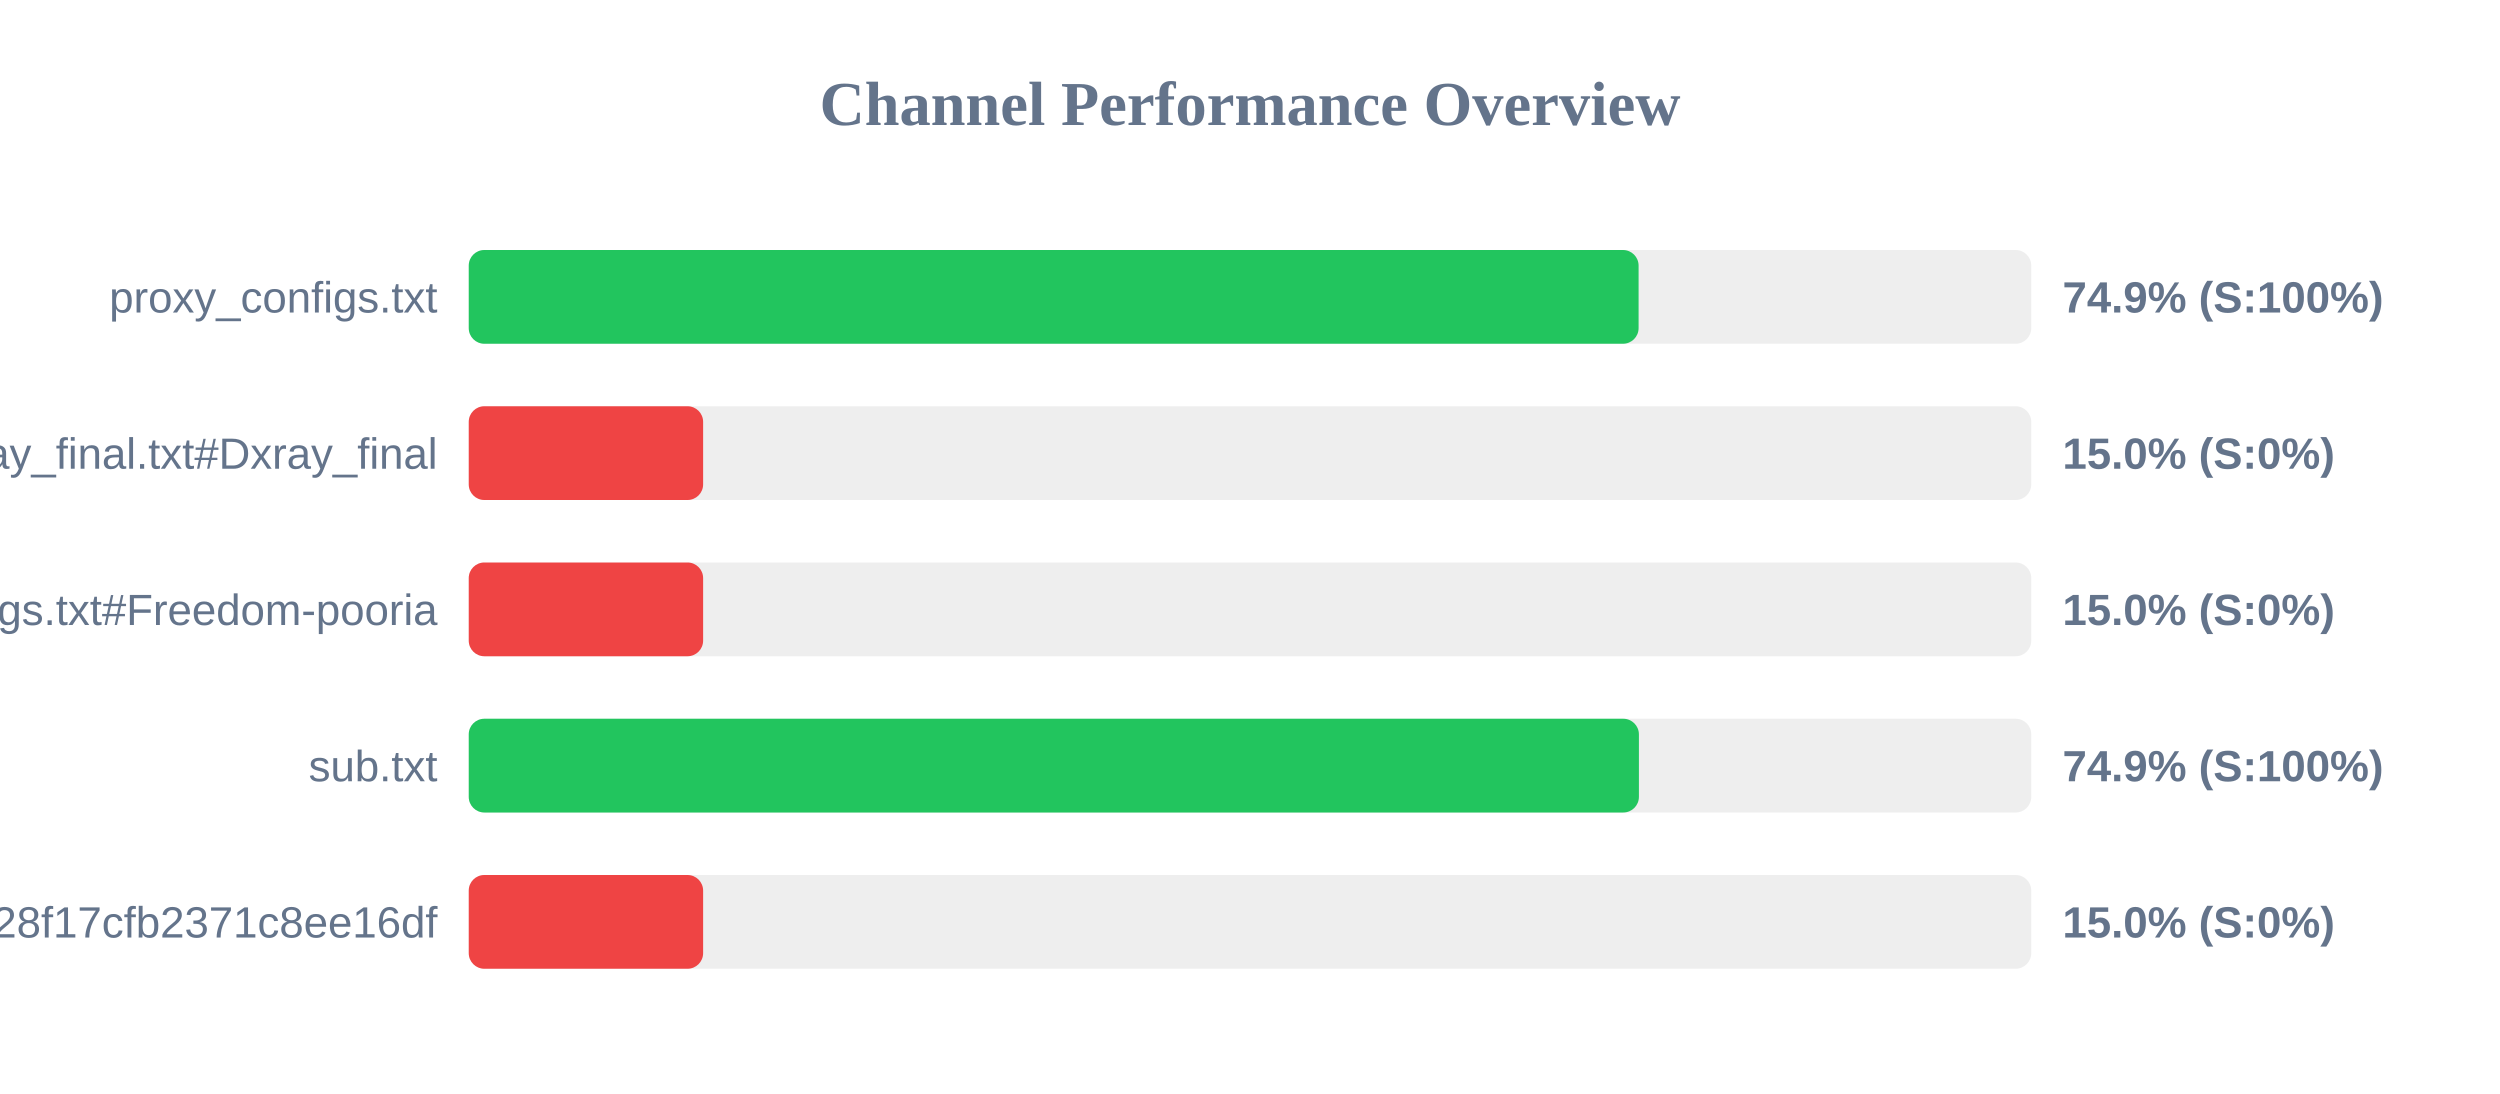
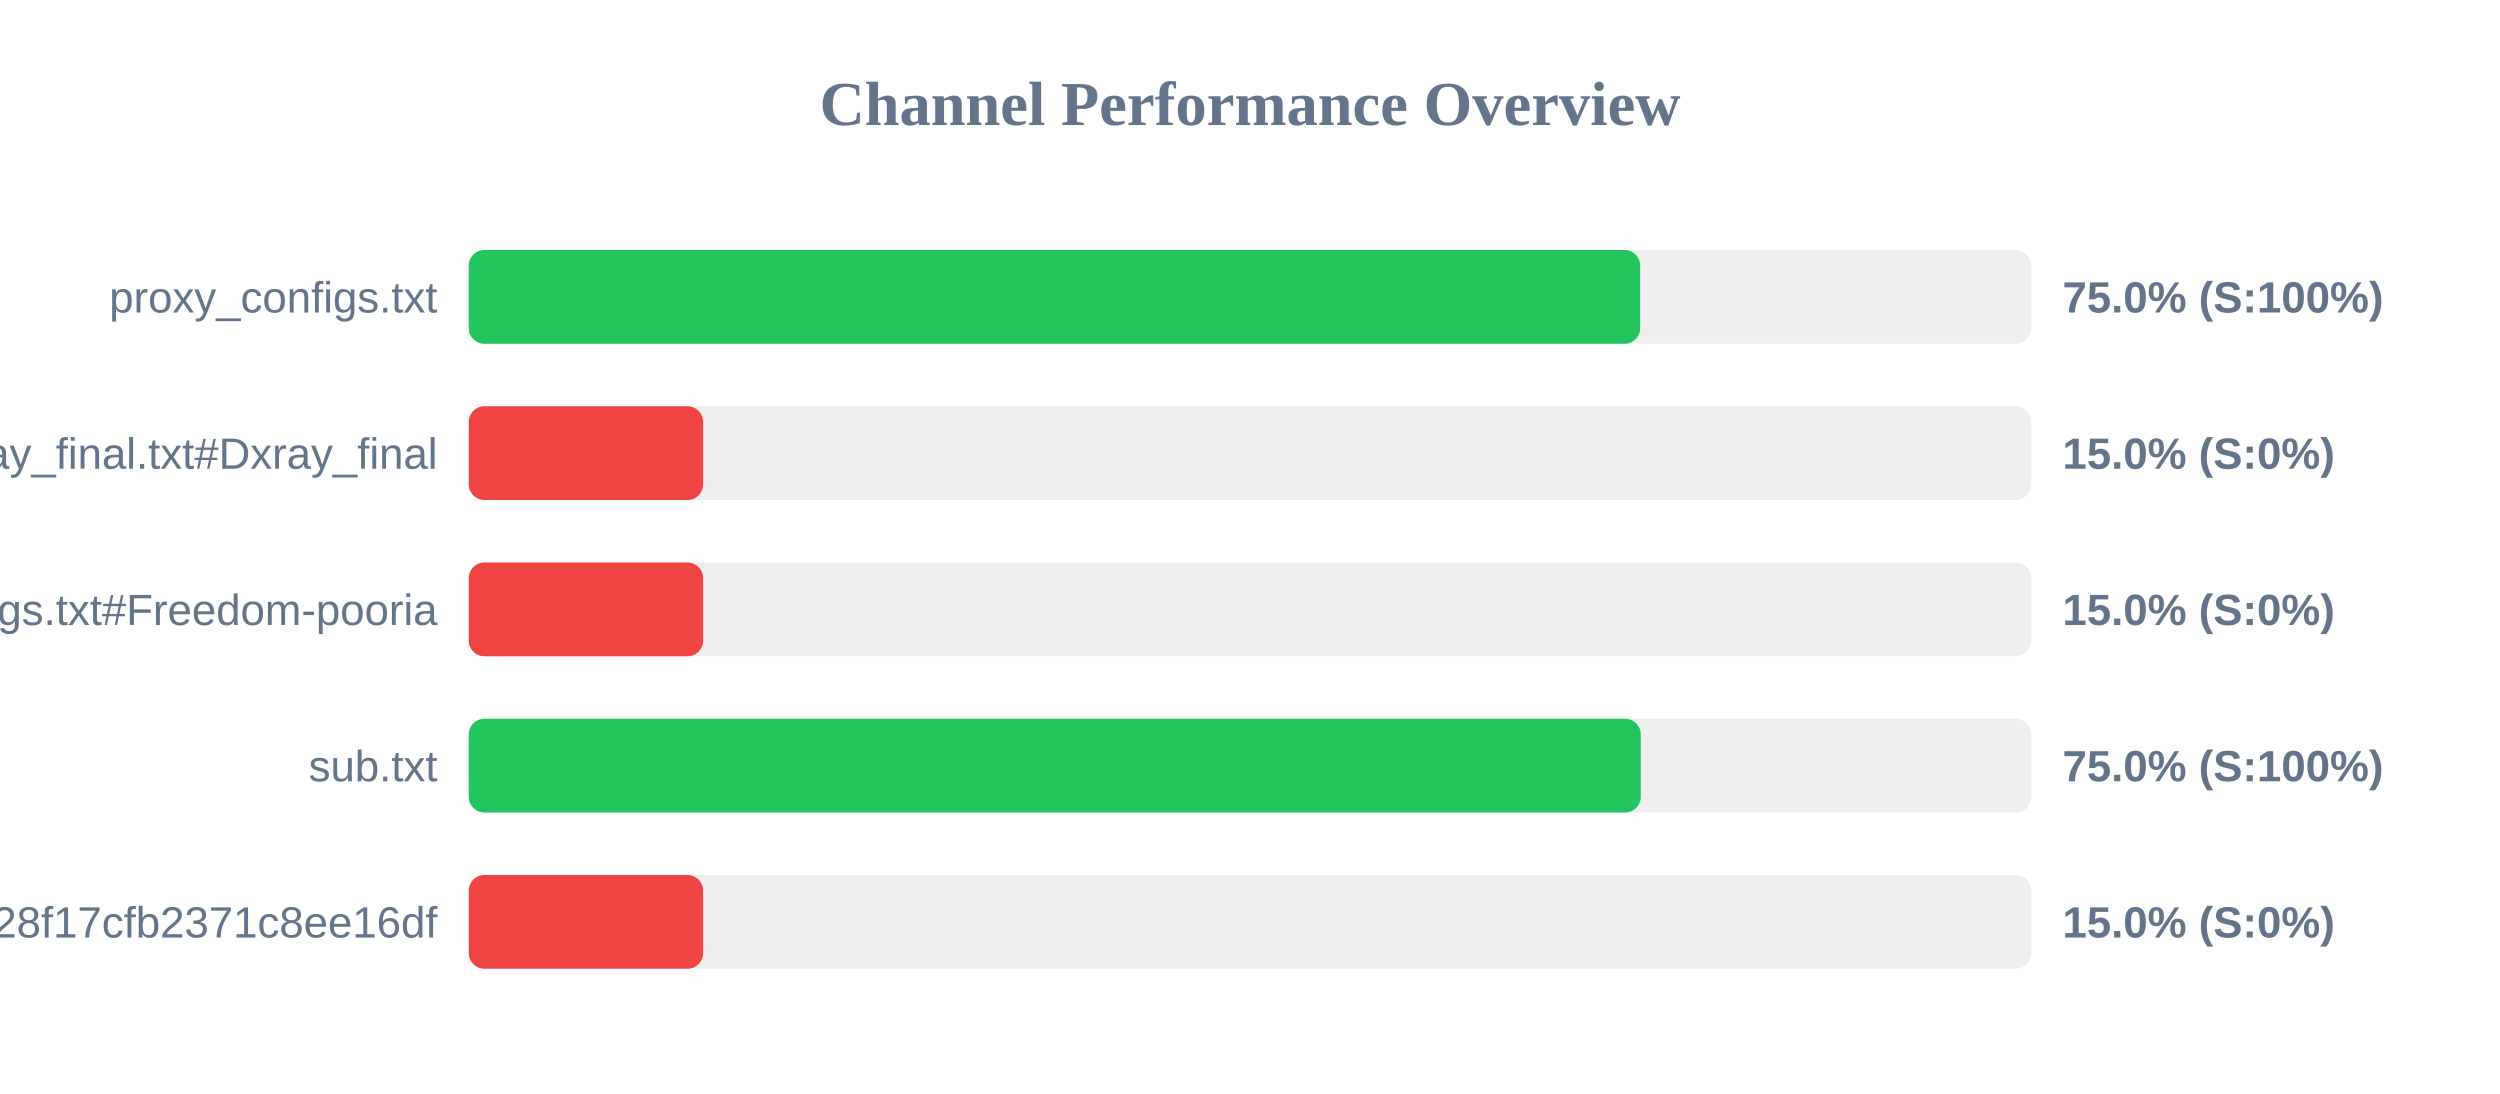
<svg xmlns="http://www.w3.org/2000/svg" width="800" height="350" version="1.1">
  <style>
        .row { font: 14px Arial; fill: #64748b; }
        .score { font: bold 14px Arial; fill: #64748b; }
    </style>
  <text x="400" y="40" text-anchor="middle" font-size="20px" font-weight="bold" fill="#64748b">Channel Performance Overview</text>
  <rect x="150" y="80" width="500" height="30" fill="#eee" rx="5" />
-   <rect x="150" y="80" width="374.35" height="30" fill="#22c55e" rx="5" />
+   <rect x="150" y="80" width="374.85" height="30" fill="#22c55e" rx="5" />
  <text x="140" y="100" text-anchor="end" class="row">proxy_configs.txt</text>
-   <text x="660" y="100" text-anchor="start" class="score">74.9% (S:100%)</text>
+   <text x="660" y="100" text-anchor="start" class="score">75.0% (S:100%)</text>
  <rect x="150" y="130" width="500" height="30" fill="#eee" rx="5" />
  <rect x="150" y="130" width="75.0" height="30" fill="#ef4444" rx="5" />
  <text x="140" y="150" text-anchor="end" class="row">xray_final.txt#Dxray_final</text>
  <text x="660" y="150" text-anchor="start" class="score">15.0% (S:0%)</text>
  <rect x="150" y="180" width="500" height="30" fill="#eee" rx="5" />
  <rect x="150" y="180" width="75.0" height="30" fill="#ef4444" rx="5" />
  <text x="140" y="200" text-anchor="end" class="row">v2ray_configs.txt#Freedom-pooria</text>
  <text x="660" y="200" text-anchor="start" class="score">15.0% (S:0%)</text>
  <rect x="150" y="230" width="500" height="30" fill="#eee" rx="5" />
-   <rect x="150" y="230" width="374.45" height="30" fill="#22c55e" rx="5" />
+   <rect x="150" y="230" width="375.05" height="30" fill="#22c55e" rx="5" />
  <text x="140" y="250" text-anchor="end" class="row">sub.txt</text>
-   <text x="660" y="250" text-anchor="start" class="score">74.9% (S:100%)</text>
+   <text x="660" y="250" text-anchor="start" class="score">75.0% (S:100%)</text>
  <rect x="150" y="280" width="500" height="30" fill="#eee" rx="5" />
  <rect x="150" y="280" width="75.0" height="30" fill="#ef4444" rx="5" />
  <text x="140" y="300" text-anchor="end" class="row">?token=fedfed7b41b828f17cfb2371c8ee16df</text>
  <text x="660" y="300" text-anchor="start" class="score">15.0% (S:0%)</text>
</svg>
